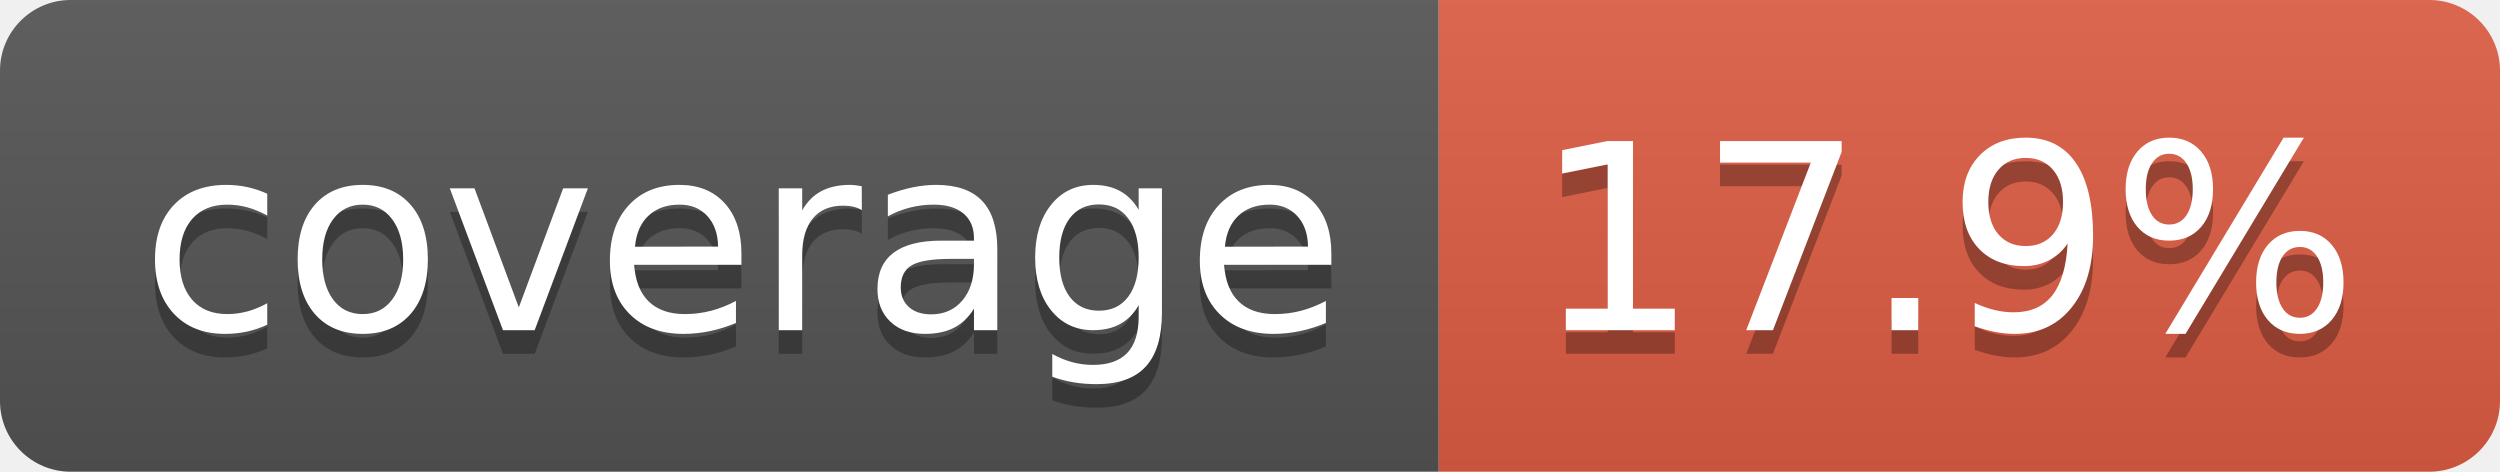
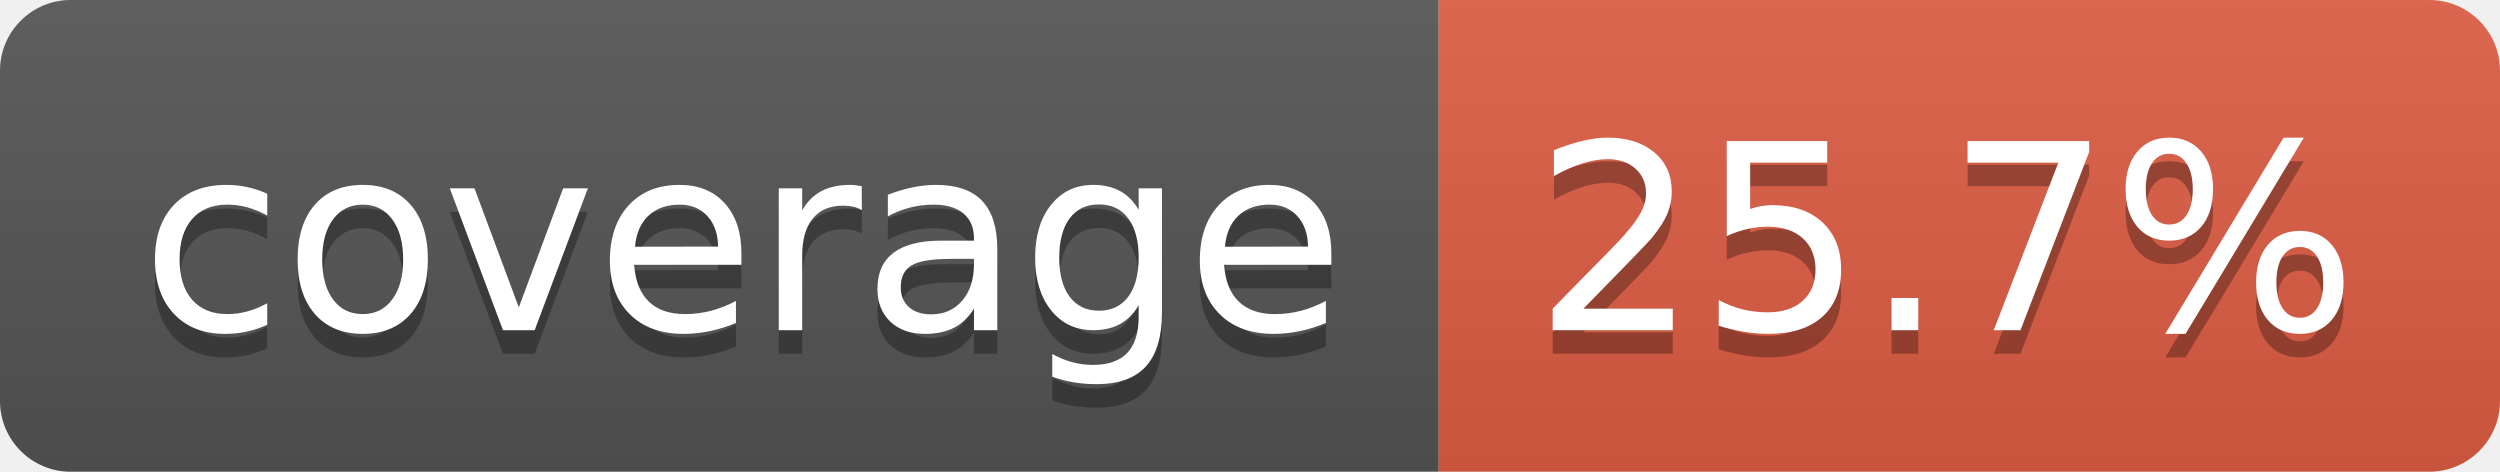
- <svg xmlns="http://www.w3.org/2000/svg" width="106" height="20" role="img" aria-label="coverage: 17.9%">
+ <svg xmlns="http://www.w3.org/2000/svg" width="106" height="20" role="img" aria-label="coverage: 25.7%">
  <linearGradient id="s" x2="0" y2="100%">
    <stop offset="0" stop-color="#bbb" stop-opacity=".1" />
    <stop offset="1" stop-opacity=".1" />
  </linearGradient>
  <clipPath id="r">
    <rect width="106" height="20" rx="3" fill="#fff" />
  </clipPath>
  <g clip-path="url(#r)">
    <rect width="61" height="20" fill="#555" />
    <rect x="61" width="45" height="20" fill="#e05d44" />
    <rect width="106" height="20" fill="url(#s)" />
  </g>
  <g fill="#fff" text-anchor="middle" font-family="Verdana,Geneva,DejaVu Sans,sans-serif" text-rendering="geometricPrecision" font-size="110">
    <text aria-hidden="true" x="315" y="150" fill="#010101" fill-opacity=".3" transform="scale(.1)" textLength="510">coverage</text>
    <text x="315" y="140" transform="scale(.1)" fill="#fff" textLength="510">coverage</text>
-     <text aria-hidden="true" x="825" y="150" fill="#010101" fill-opacity=".3" transform="scale(.1)" textLength="350">17.9%</text>
-     <text x="825" y="140" transform="scale(.1)" fill="#fff" textLength="350">17.9%</text>
+     <text aria-hidden="true" x="825" y="150" fill="#010101" fill-opacity=".3" transform="scale(.1)" textLength="350">25.7%</text>
+     <text x="825" y="140" transform="scale(.1)" fill="#fff" textLength="350">25.7%</text>
  </g>
</svg>
